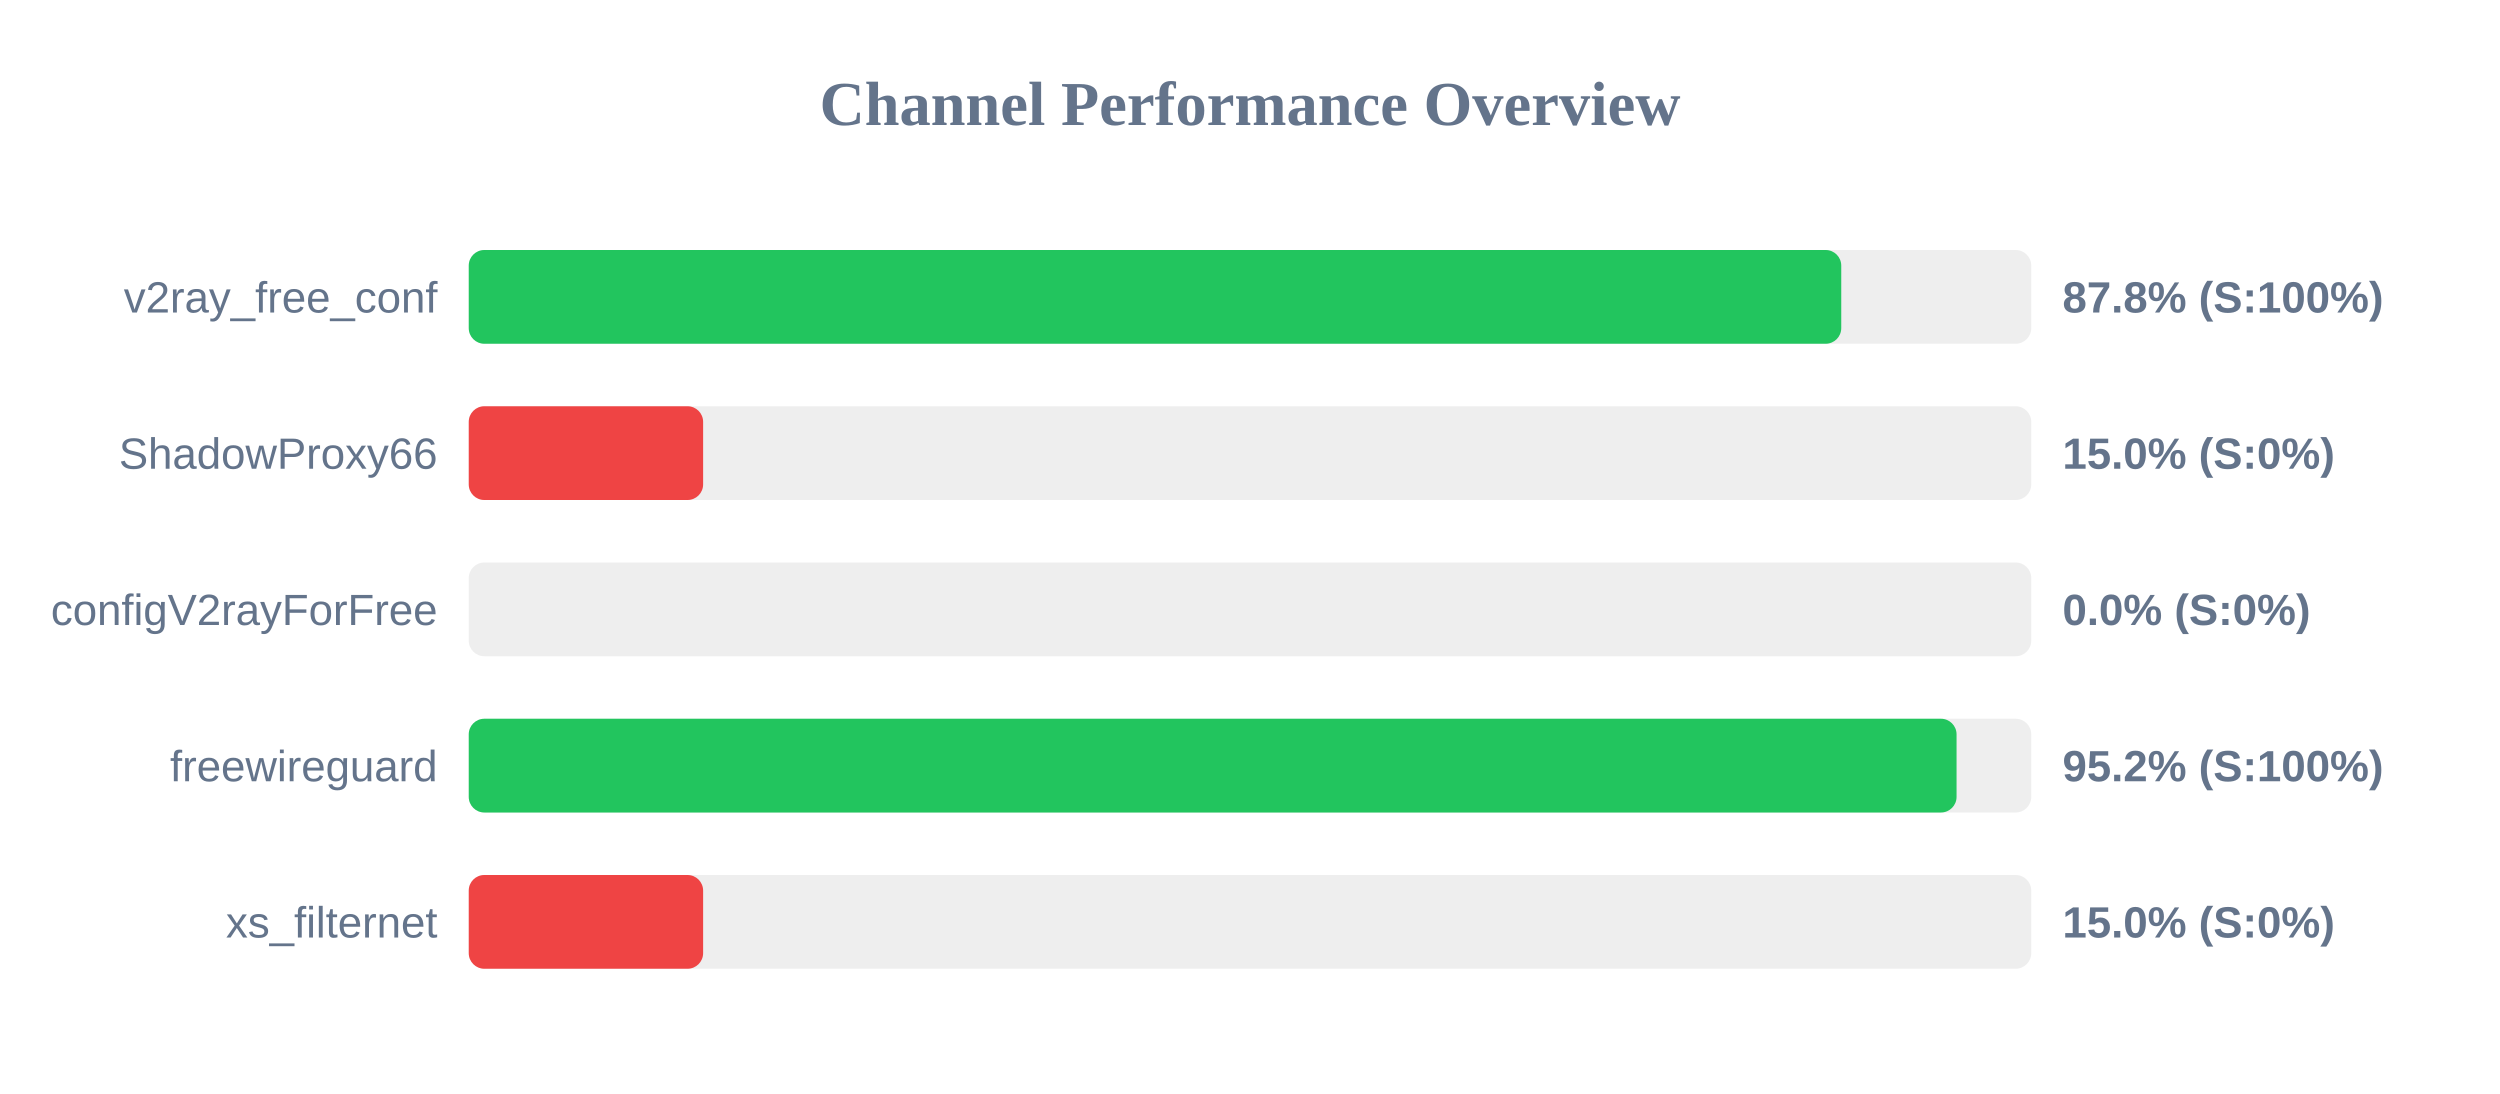
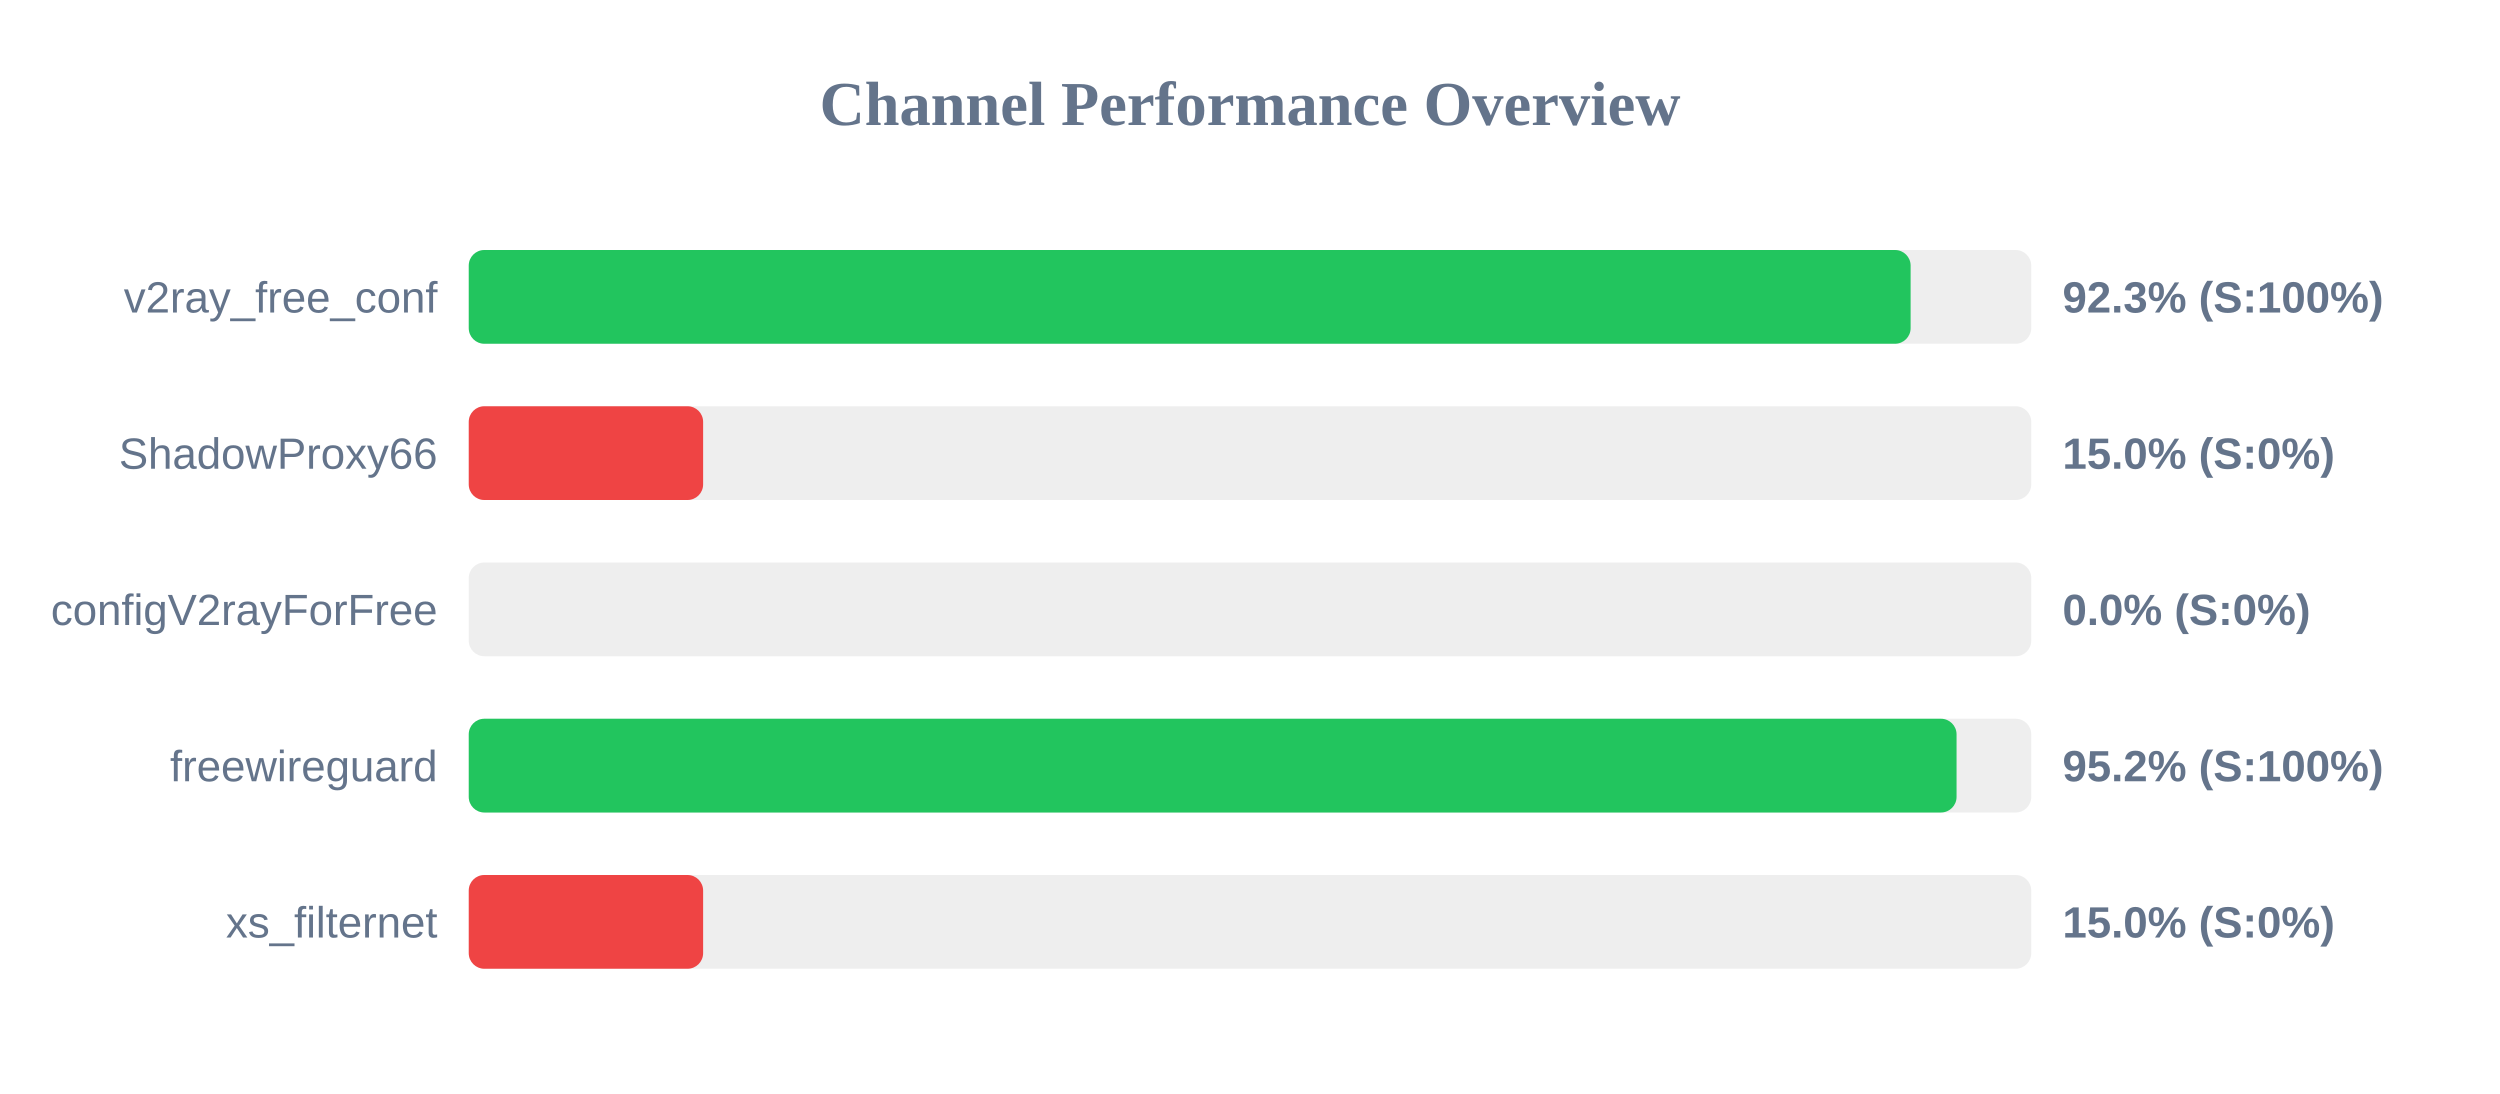
<svg xmlns="http://www.w3.org/2000/svg" width="800" height="350" version="1.1">
  <style>
        .row { font: 14px Arial; fill: #64748b; }
        .score { font: bold 14px Arial; fill: #64748b; }
    </style>
  <text x="400" y="40" text-anchor="middle" font-size="20px" font-weight="bold" fill="#64748b">Channel Performance Overview</text>
  <rect x="150" y="80" width="500" height="30" fill="#eee" rx="5" />
-   <rect x="150" y="80" width="439.2" height="30" fill="#22c55e" rx="5" />
+   <rect x="150" y="80" width="461.4" height="30" fill="#22c55e" rx="5" />
  <text x="140" y="100" text-anchor="end" class="row">v2ray_free_conf</text>
-   <text x="660" y="100" text-anchor="start" class="score">87.8% (S:100%)</text>
+   <text x="660" y="100" text-anchor="start" class="score">92.3% (S:100%)</text>
  <rect x="150" y="130" width="500" height="30" fill="#eee" rx="5" />
  <rect x="150" y="130" width="75.0" height="30" fill="#ef4444" rx="5" />
  <text x="140" y="150" text-anchor="end" class="row">ShadowProxy66</text>
  <text x="660" y="150" text-anchor="start" class="score">15.0% (S:0%)</text>
  <rect x="150" y="180" width="500" height="30" fill="#eee" rx="5" />
  <rect x="150" y="180" width="0.0" height="30" fill="#ef4444" rx="5" />
  <text x="140" y="200" text-anchor="end" class="row">configV2rayForFree</text>
  <text x="660" y="200" text-anchor="start" class="score">0.0% (S:0%)</text>
  <rect x="150" y="230" width="500" height="30" fill="#eee" rx="5" />
  <rect x="150" y="230" width="476.1" height="30" fill="#22c55e" rx="5" />
  <text x="140" y="250" text-anchor="end" class="row">freewireguard</text>
  <text x="660" y="250" text-anchor="start" class="score">95.2% (S:100%)</text>
  <rect x="150" y="280" width="500" height="30" fill="#eee" rx="5" />
  <rect x="150" y="280" width="75.0" height="30" fill="#ef4444" rx="5" />
  <text x="140" y="300" text-anchor="end" class="row">xs_filternet</text>
  <text x="660" y="300" text-anchor="start" class="score">15.0% (S:0%)</text>
</svg>
